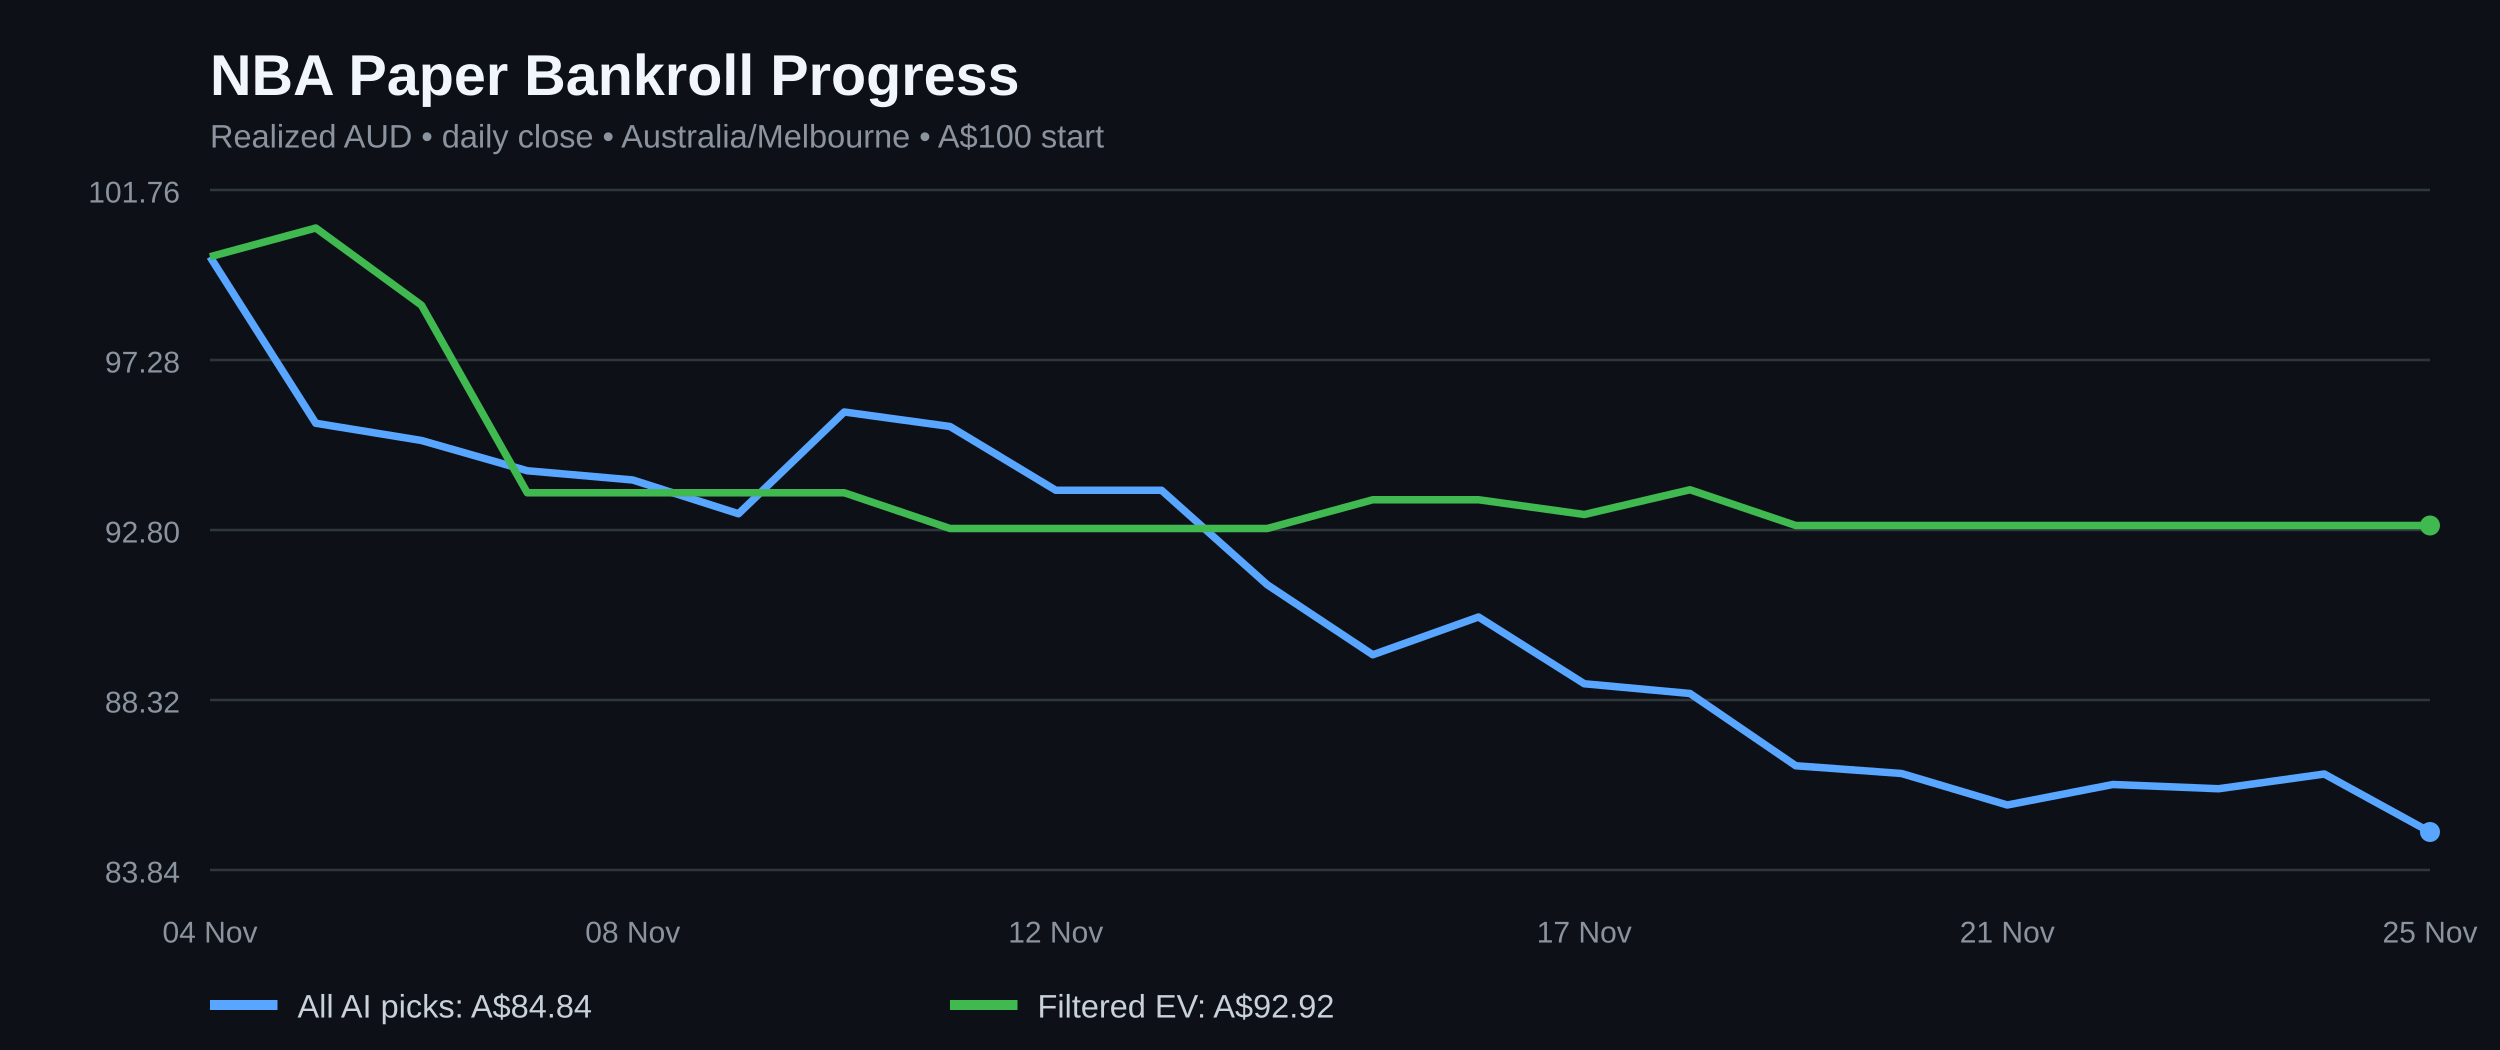
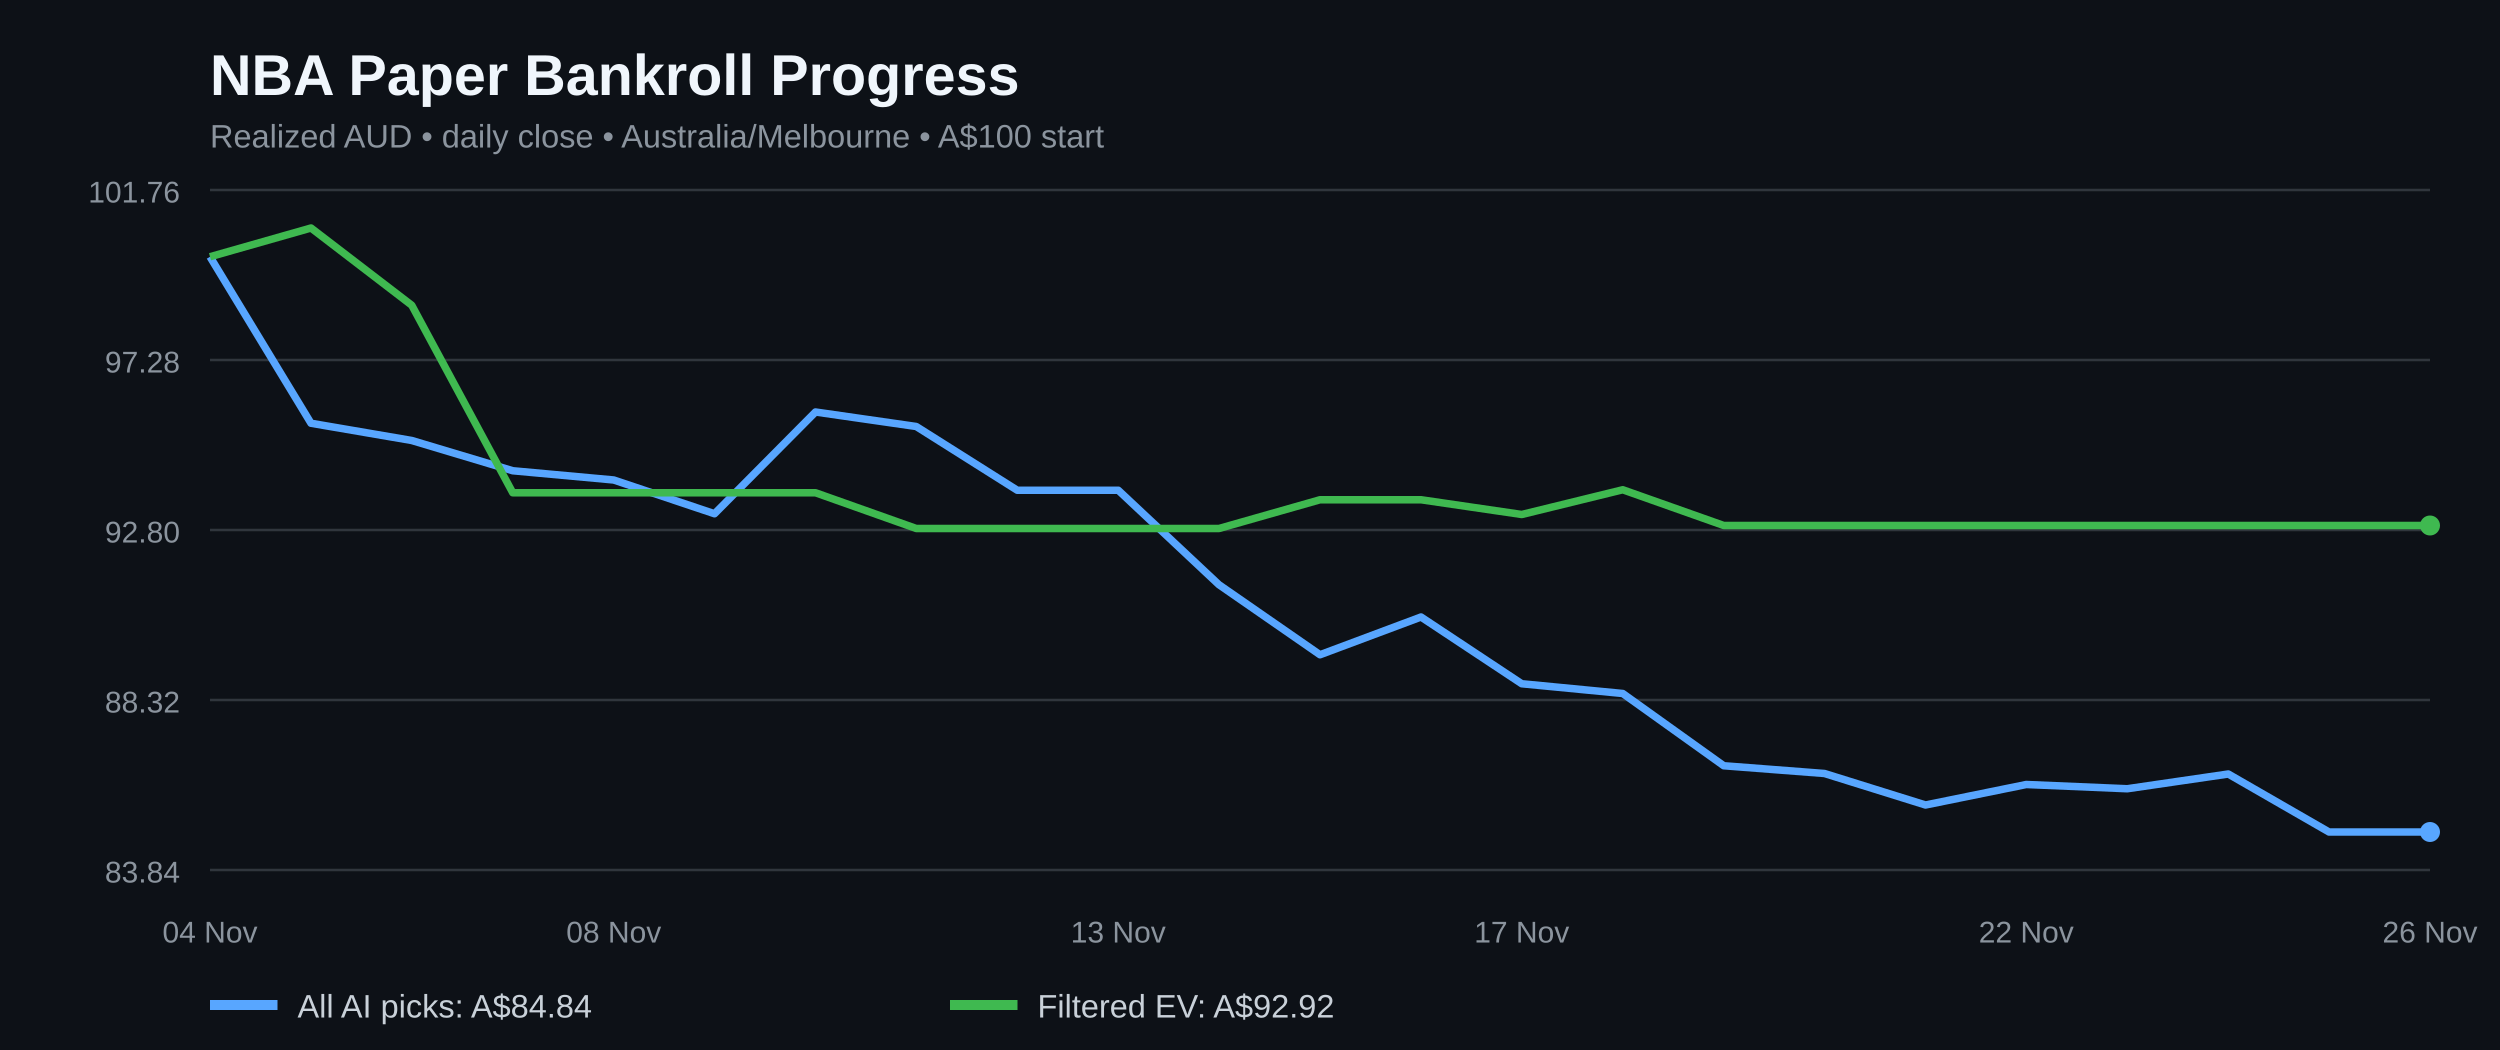
<svg xmlns="http://www.w3.org/2000/svg" width="1000" height="420" viewBox="0 0 1000 420" role="img" aria-label="NBA paper bankroll history for all AI picks and filtered positive EV bets">
  <rect width="100%" height="100%" fill="#0d1117" />
  <text x="84" y="38" fill="#f0f6fc" font-family="Arial,sans-serif" font-size="23" font-weight="bold">NBA Paper Bankroll Progress</text>
  <text x="84" y="59" fill="#8b949e" font-family="Arial,sans-serif" font-size="13">Realized AUD • daily close • Australia/Melbourne • A$100 start</text>
  <line x1="84" x2="972" y1="348.0" y2="348.0" stroke="#30363d" />
  <text x="72" y="353.0" fill="#8b949e" text-anchor="end" font-family="Arial,sans-serif" font-size="12">83.84</text>
  <line x1="84" x2="972" y1="280.0" y2="280.0" stroke="#30363d" />
  <text x="72" y="285.0" fill="#8b949e" text-anchor="end" font-family="Arial,sans-serif" font-size="12">88.32</text>
  <line x1="84" x2="972" y1="212.0" y2="212.0" stroke="#30363d" />
  <text x="72" y="217.0" fill="#8b949e" text-anchor="end" font-family="Arial,sans-serif" font-size="12">92.80</text>
  <line x1="84" x2="972" y1="144.0" y2="144.0" stroke="#30363d" />
  <text x="72" y="149.0" fill="#8b949e" text-anchor="end" font-family="Arial,sans-serif" font-size="12">97.28</text>
  <line x1="84" x2="972" y1="76.0" y2="76.0" stroke="#30363d" />
  <text x="72" y="81.0" fill="#8b949e" text-anchor="end" font-family="Arial,sans-serif" font-size="12">101.76</text>
-   <polyline fill="none" stroke="#58a6ff" stroke-width="3" stroke-linejoin="round" points="84.0,102.7 126.3,169.3 168.6,176.2 210.9,188.3 253.1,192.0 295.4,205.5 337.7,164.8 380.0,170.6 422.3,196.1 464.6,196.1 506.9,233.9 549.1,261.9 591.4,246.8 633.7,273.5 676.0,277.4 718.3,306.3 760.6,309.4 802.9,322.0 845.1,313.8 887.4,315.5 929.7,309.6 972.0,332.8" />
-   <polyline fill="none" stroke="#3fb950" stroke-width="3" stroke-linejoin="round" points="84.0,102.7 126.3,91.2 168.6,122.1 210.9,197.1 253.1,197.1 295.4,197.1 337.7,197.1 380.0,211.4 422.3,211.4 464.6,211.4 506.9,211.4 549.1,199.9 591.4,199.9 633.7,205.8 676.0,195.9 718.3,210.2 760.6,210.2 802.9,210.2 845.1,210.2 887.4,210.2 929.7,210.2 972.0,210.2" />
+   <polyline fill="none" stroke="#58a6ff" stroke-width="3" stroke-linejoin="round" points="84.0,102.7 124.4,169.3 164.7,176.2 205.1,188.3 245.5,192.0 285.8,205.5 326.2,164.8 366.5,170.6 406.9,196.1 447.3,196.1 487.6,233.9 528.0,261.9 568.4,246.8 608.7,273.5 649.1,277.4 689.5,306.3 729.8,309.4 770.2,322.0 810.5,313.8 850.9,315.5 891.3,309.6 931.6,332.8 972.0,332.8" />
+   <polyline fill="none" stroke="#3fb950" stroke-width="3" stroke-linejoin="round" points="84.0,102.7 124.4,91.2 164.7,122.1 205.1,197.1 245.5,197.1 285.8,197.1 326.2,197.1 366.5,211.4 406.9,211.4 447.3,211.4 487.6,211.4 528.0,199.9 568.4,199.9 608.7,205.8 649.1,195.9 689.5,210.2 729.8,210.2 770.2,210.2 810.5,210.2 850.9,210.2 891.3,210.2 931.6,210.2 972.0,210.2" />
  <circle cx="972.0" cy="332.8" r="4" fill="#58a6ff" />
  <circle cx="972.0" cy="210.2" r="4" fill="#3fb950" />
  <text x="84.0" y="377" text-anchor="middle" fill="#8b949e" font-family="Arial,sans-serif" font-size="12">04 Nov</text>
-   <text x="253.1" y="377" text-anchor="middle" fill="#8b949e" font-family="Arial,sans-serif" font-size="12">08 Nov</text>
-   <text x="422.3" y="377" text-anchor="middle" fill="#8b949e" font-family="Arial,sans-serif" font-size="12">12 Nov</text>
-   <text x="633.7" y="377" text-anchor="middle" fill="#8b949e" font-family="Arial,sans-serif" font-size="12">17 Nov</text>
-   <text x="802.9" y="377" text-anchor="middle" fill="#8b949e" font-family="Arial,sans-serif" font-size="12">21 Nov</text>
-   <text x="972.0" y="377" text-anchor="middle" fill="#8b949e" font-family="Arial,sans-serif" font-size="12">25 Nov</text>
+   <text x="245.5" y="377" text-anchor="middle" fill="#8b949e" font-family="Arial,sans-serif" font-size="12">08 Nov</text>
+   <text x="447.3" y="377" text-anchor="middle" fill="#8b949e" font-family="Arial,sans-serif" font-size="12">13 Nov</text>
+   <text x="608.7" y="377" text-anchor="middle" fill="#8b949e" font-family="Arial,sans-serif" font-size="12">17 Nov</text>
+   <text x="810.5" y="377" text-anchor="middle" fill="#8b949e" font-family="Arial,sans-serif" font-size="12">22 Nov</text>
+   <text x="972.0" y="377" text-anchor="middle" fill="#8b949e" font-family="Arial,sans-serif" font-size="12">26 Nov</text>
  <line x1="84" y1="402" x2="111" y2="402" stroke="#58a6ff" stroke-width="4" />
  <text x="119" y="407" fill="#c9d1d9" font-family="Arial,sans-serif" font-size="13">All AI picks: A$84.84</text>
  <line x1="380" y1="402" x2="407" y2="402" stroke="#3fb950" stroke-width="4" />
  <text x="415" y="407" fill="#c9d1d9" font-family="Arial,sans-serif" font-size="13">Filtered EV: A$92.92</text>
</svg>
